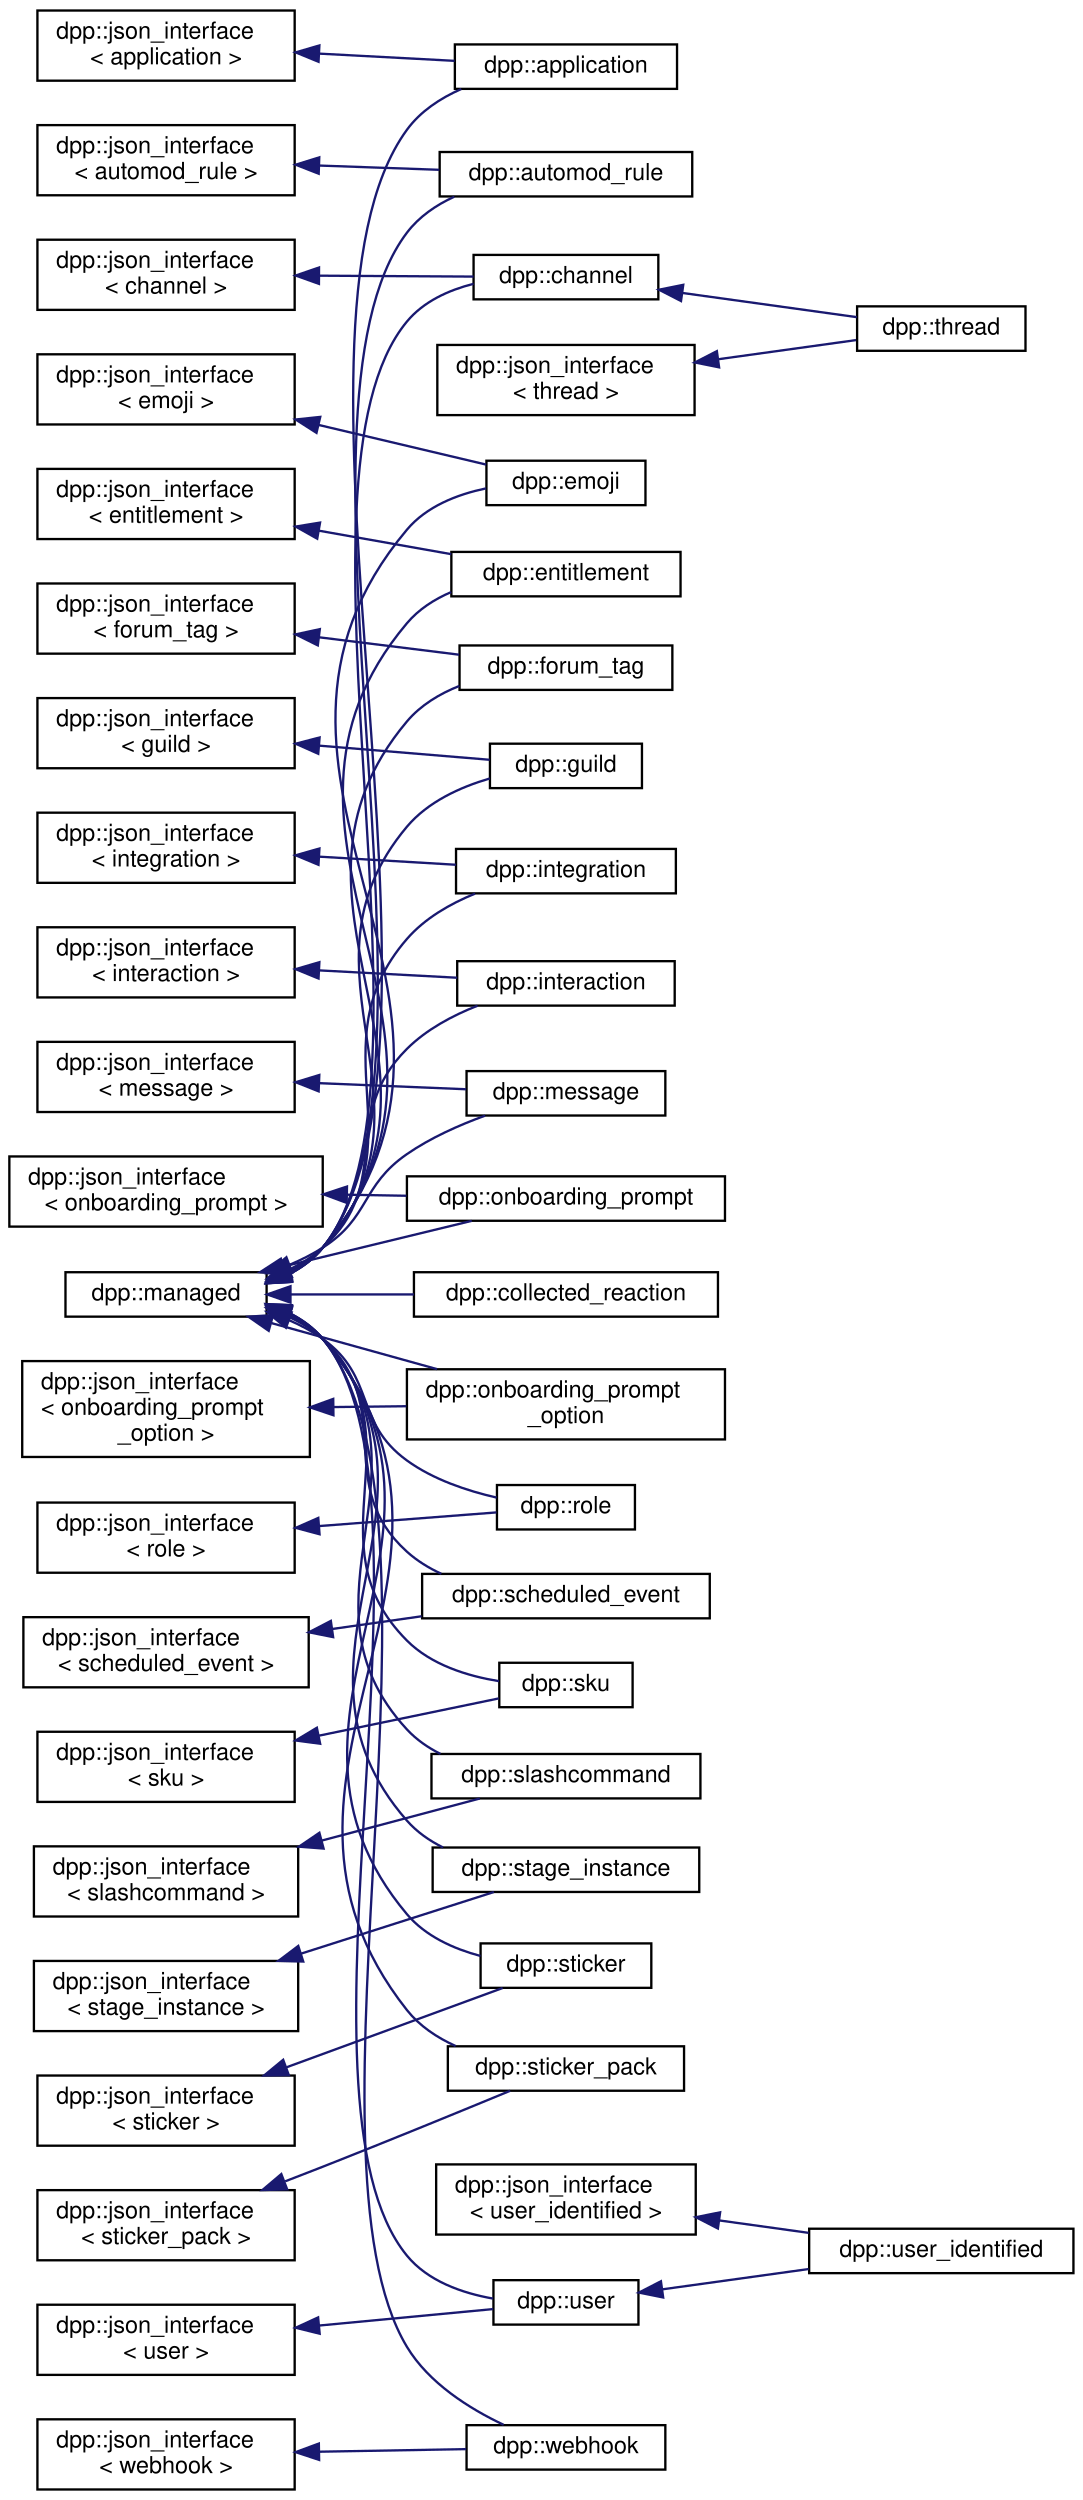
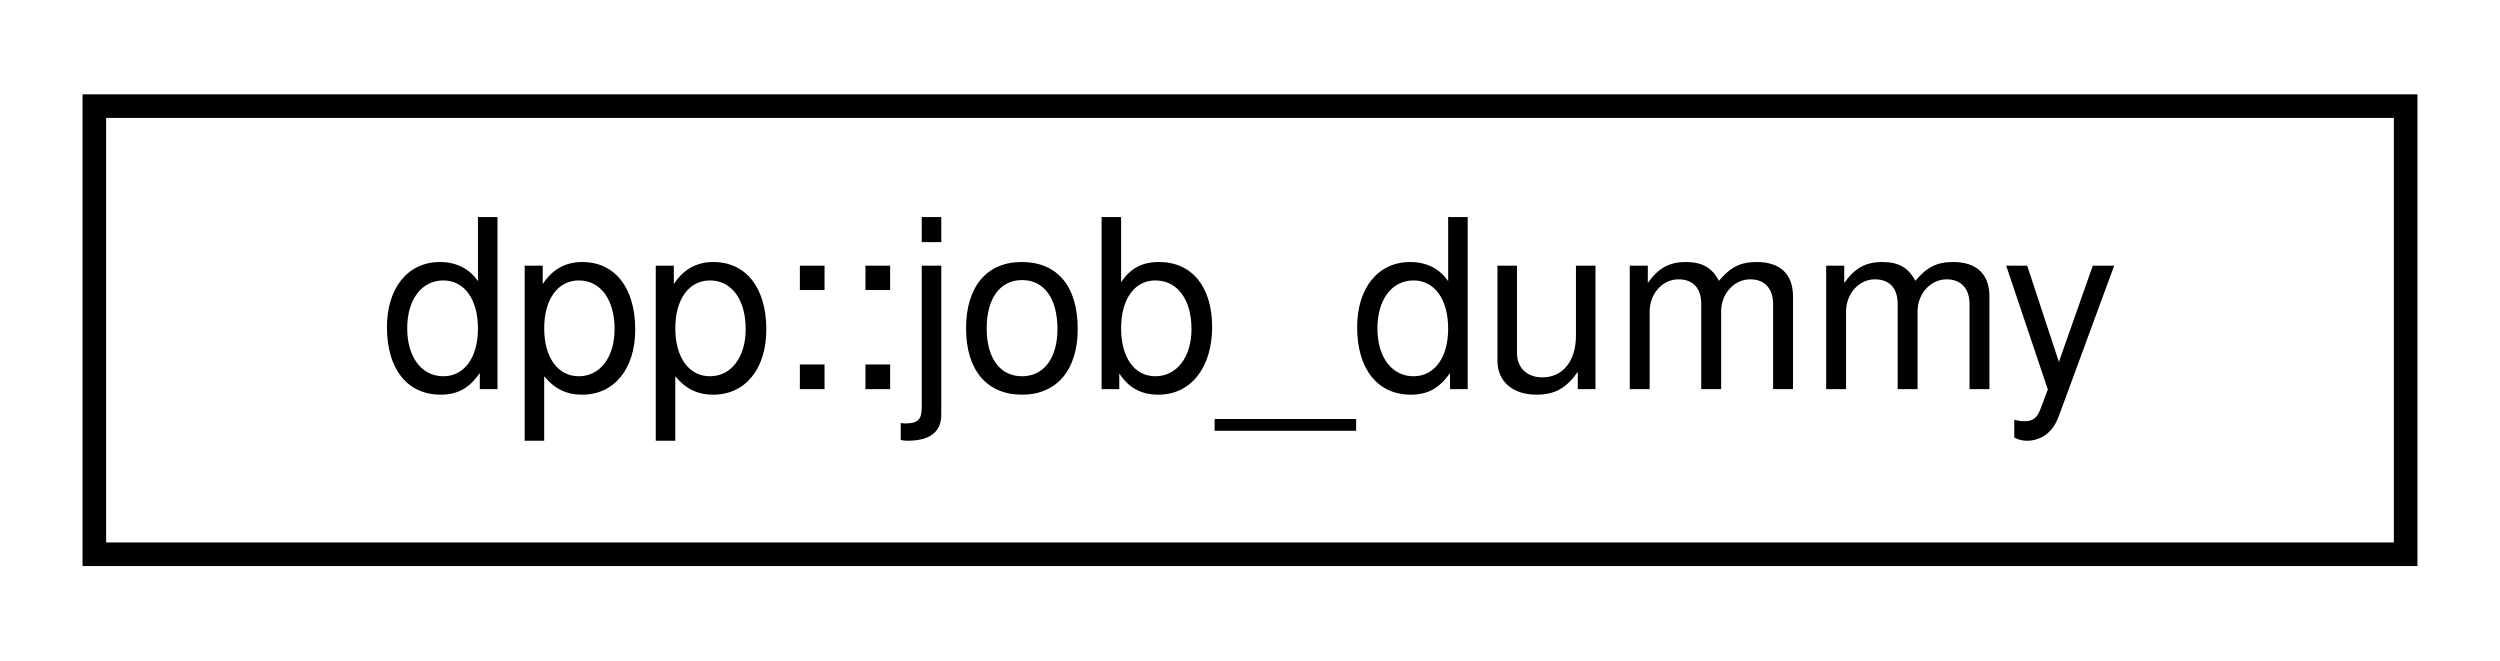
- <svg xmlns="http://www.w3.org/2000/svg" xmlns:xlink="http://www.w3.org/1999/xlink" width="463pt" height="1069pt" viewBox="0.00 0.00 463.00 1069.00">
-   <g id="graph0" class="graph" transform="scale(1 1) rotate(0) translate(4 1065)">
+ <svg xmlns="http://www.w3.org/2000/svg" xmlns:xlink="http://www.w3.org/1999/xlink" width="106pt" height="28pt" viewBox="0.00 0.00 106.00 28.00">
+   <g id="graph0" class="graph" transform="scale(1 1) rotate(0) translate(4 24)">
    <g id="node1" class="node">
      <g id="a_node1">
-         <a xlink:href="structdpp_1_1json__interface.html" target="_top" xlink:title=" ">
-           <polygon fill="none" stroke="black" points="12,-1030.5 12,-1060.5 122,-1060.5 122,-1030.5 12,-1030.5" />
-           <text text-anchor="start" x="20" y="-1048.5" font-family="Helvetica,sans-Serif" font-size="10.00">dpp::json_interface</text>
-           <text text-anchor="middle" x="67" y="-1037.5" font-family="Helvetica,sans-Serif" font-size="10.00">&lt; application &gt;</text>
+         <a xlink:href="structdpp_1_1job__dummy.html" target="_top" xlink:title=" ">
+           <polygon fill="none" stroke="black" points="0,-0.5 0,-19.5 98,-19.5 98,-0.5 0,-0.5" />
+           <text text-anchor="middle" x="49" y="-7.5" font-family="Helvetica,sans-Serif" font-size="10.00">dpp::job_dummy</text>
        </a>
      </g>
    </g>
-     <g id="node2" class="node">
-       <g id="a_node2">
-         <a xlink:href="classdpp_1_1application.html" target="_top" xlink:title="The application class represents details of a bot application.">
-           <polygon fill="none" stroke="black" points="190.5,-1027 190.5,-1046 285.5,-1046 285.5,-1027 190.5,-1027" />
-           <text text-anchor="middle" x="238" y="-1034" font-family="Helvetica,sans-Serif" font-size="10.00">dpp::application</text>
-         </a>
-       </g>
-     </g>
-     <g id="edge1" class="edge">
-       <path fill="none" stroke="midnightblue" d="M132.6,-1042.06C151.83,-1041.04 172.52,-1039.93 190.37,-1038.98" />
-       <polygon fill="midnightblue" stroke="midnightblue" points="132.2,-1038.58 122.4,-1042.6 132.57,-1045.57 132.2,-1038.58" />
-     </g>
-     <g id="node3" class="node">
-       <g id="a_node3">
-         <a xlink:href="structdpp_1_1json__interface.html" target="_top" xlink:title=" ">
-           <polygon fill="none" stroke="black" points="12,-981.5 12,-1011.5 122,-1011.5 122,-981.5 12,-981.5" />
-           <text text-anchor="start" x="20" y="-999.5" font-family="Helvetica,sans-Serif" font-size="10.00">dpp::json_interface</text>
-           <text text-anchor="middle" x="67" y="-988.5" font-family="Helvetica,sans-Serif" font-size="10.00">&lt; automod_rule &gt;</text>
-         </a>
-       </g>
-     </g>
-     <g id="node4" class="node">
-       <g id="a_node4">
-         <a xlink:href="classdpp_1_1automod__rule.html" target="_top" xlink:title="Represents an automod rule.">
-           <polygon fill="none" stroke="black" points="184,-981 184,-1000 292,-1000 292,-981 184,-981" />
-           <text text-anchor="middle" x="238" y="-988" font-family="Helvetica,sans-Serif" font-size="10.00">dpp::automod_rule</text>
-         </a>
-       </g>
-     </g>
-     <g id="edge2" class="edge">
-       <path fill="none" stroke="midnightblue" d="M132.75,-994.2C149.64,-993.6 167.64,-992.96 183.85,-992.39" />
-       <polygon fill="midnightblue" stroke="midnightblue" points="132.27,-990.72 122.4,-994.57 132.52,-997.71 132.27,-990.72" />
-     </g>
-     <g id="node5" class="node">
-       <g id="a_node5">
-         <a xlink:href="structdpp_1_1json__interface.html" target="_top" xlink:title=" ">
-           <polygon fill="none" stroke="black" points="12,-932.5 12,-962.5 122,-962.5 122,-932.5 12,-932.5" />
-           <text text-anchor="start" x="20" y="-950.5" font-family="Helvetica,sans-Serif" font-size="10.00">dpp::json_interface</text>
-           <text text-anchor="middle" x="67" y="-939.5" font-family="Helvetica,sans-Serif" font-size="10.00">&lt; channel &gt;</text>
-         </a>
-       </g>
-     </g>
-     <g id="node6" class="node">
-       <g id="a_node6">
-         <a xlink:href="classdpp_1_1channel.html" target="_top" xlink:title="A definition of a discord channel. There are one of these for every channel type except threads....">
-           <polygon fill="none" stroke="black" points="198.5,-937 198.5,-956 277.5,-956 277.5,-937 198.5,-937" />
-           <text text-anchor="middle" x="238" y="-944" font-family="Helvetica,sans-Serif" font-size="10.00">dpp::channel</text>
-         </a>
-       </g>
-     </g>
-     <g id="edge3" class="edge">
-       <path fill="none" stroke="midnightblue" d="M132.47,-947.12C154.73,-946.99 178.97,-946.84 198.49,-946.73" />
-       <polygon fill="midnightblue" stroke="midnightblue" points="132.38,-943.62 122.4,-947.18 132.42,-950.62 132.38,-943.62" />
-     </g>
-     <g id="node7" class="node">
-       <g id="a_node7">
-         <a xlink:href="classdpp_1_1thread.html" target="_top" xlink:title="A definition of a discord thread. A thread is a superset of a channel. Not to be confused with std::t...">
-           <polygon fill="none" stroke="black" points="362.5,-915 362.5,-934 434.5,-934 434.5,-915 362.5,-915" />
-           <text text-anchor="middle" x="398.5" y="-922" font-family="Helvetica,sans-Serif" font-size="10.00">dpp::thread</text>
-         </a>
-       </g>
-     </g>
-     <g id="edge4" class="edge">
-       <path fill="none" stroke="midnightblue" d="M287.8,-939.73C311.91,-936.38 340.45,-932.42 362.37,-929.38" />
-       <polygon fill="midnightblue" stroke="midnightblue" points="287.2,-936.28 277.77,-941.12 288.16,-943.21 287.2,-936.28" />
-     </g>
-     <g id="node8" class="node">
-       <g id="a_node8">
-         <a xlink:href="structdpp_1_1json__interface.html" target="_top" xlink:title=" ">
-           <polygon fill="none" stroke="black" points="12,-883.5 12,-913.5 122,-913.5 122,-883.5 12,-883.5" />
-           <text text-anchor="start" x="20" y="-901.5" font-family="Helvetica,sans-Serif" font-size="10.00">dpp::json_interface</text>
-           <text text-anchor="middle" x="67" y="-890.5" font-family="Helvetica,sans-Serif" font-size="10.00">&lt; emoji &gt;</text>
-         </a>
-       </g>
-     </g>
-     <g id="node9" class="node">
-       <g id="a_node9">
-         <a xlink:href="classdpp_1_1emoji.html" target="_top" xlink:title="Represents an emoji for a dpp::guild.">
-           <polygon fill="none" stroke="black" points="204,-849 204,-868 272,-868 272,-849 204,-849" />
-           <text text-anchor="middle" x="238" y="-856" font-family="Helvetica,sans-Serif" font-size="10.00">dpp::emoji</text>
-         </a>
-       </g>
-     </g>
-     <g id="edge5" class="edge">
-       <path fill="none" stroke="midnightblue" d="M132.33,-883.27C156.73,-877.5 183.51,-871.16 203.88,-866.34" />
-       <polygon fill="midnightblue" stroke="midnightblue" points="131.33,-879.91 122.4,-885.62 132.94,-886.73 131.33,-879.91" />
-     </g>
-     <g id="node10" class="node">
-       <g id="a_node10">
-         <a xlink:href="structdpp_1_1json__interface.html" target="_top" xlink:title=" ">
-           <polygon fill="none" stroke="black" points="12,-834.5 12,-864.5 122,-864.5 122,-834.5 12,-834.5" />
-           <text text-anchor="start" x="20" y="-852.5" font-family="Helvetica,sans-Serif" font-size="10.00">dpp::json_interface</text>
-           <text text-anchor="middle" x="67" y="-841.5" font-family="Helvetica,sans-Serif" font-size="10.00">&lt; entitlement &gt;</text>
-         </a>
-       </g>
-     </g>
-     <g id="node11" class="node">
-       <g id="a_node11">
-         <a xlink:href="classdpp_1_1entitlement.html" target="_top" xlink:title="A definition of a discord entitlement.">
-           <polygon fill="none" stroke="black" points="189,-810 189,-829 287,-829 287,-810 189,-810" />
-           <text text-anchor="middle" x="238" y="-817" font-family="Helvetica,sans-Serif" font-size="10.00">dpp::entitlement</text>
-         </a>
-       </g>
-     </g>
-     <g id="edge6" class="edge">
-       <path fill="none" stroke="midnightblue" d="M132.38,-838.07C151.17,-834.74 171.38,-831.15 188.97,-828.03" />
-       <polygon fill="midnightblue" stroke="midnightblue" points="131.64,-834.65 122.4,-839.84 132.86,-841.54 131.64,-834.65" />
-     </g>
-     <g id="node12" class="node">
-       <g id="a_node12">
-         <a xlink:href="structdpp_1_1json__interface.html" target="_top" xlink:title=" ">
-           <polygon fill="none" stroke="black" points="12,-785.5 12,-815.5 122,-815.5 122,-785.5 12,-785.5" />
-           <text text-anchor="start" x="20" y="-803.5" font-family="Helvetica,sans-Serif" font-size="10.00">dpp::json_interface</text>
-           <text text-anchor="middle" x="67" y="-792.5" font-family="Helvetica,sans-Serif" font-size="10.00">&lt; forum_tag &gt;</text>
-         </a>
-       </g>
-     </g>
-     <g id="node13" class="node">
-       <g id="a_node13">
-         <a xlink:href="structdpp_1_1forum__tag.html" target="_top" xlink:title="Represents a tag that is able to be applied to a thread in a forum or media channel.">
-           <polygon fill="none" stroke="black" points="192.5,-770 192.5,-789 283.5,-789 283.5,-770 192.5,-770" />
-           <text text-anchor="middle" x="238" y="-777" font-family="Helvetica,sans-Serif" font-size="10.00">dpp::forum_tag</text>
-         </a>
-       </g>
-     </g>
-     <g id="edge7" class="edge">
-       <path fill="none" stroke="midnightblue" d="M132.38,-792.5C152.37,-790.02 173.96,-787.33 192.3,-785.05" />
-       <polygon fill="midnightblue" stroke="midnightblue" points="131.89,-789.03 122.4,-793.74 132.76,-795.98 131.89,-789.03" />
-     </g>
-     <g id="node14" class="node">
-       <g id="a_node14">
-         <a xlink:href="structdpp_1_1json__interface.html" target="_top" xlink:title=" ">
-           <polygon fill="none" stroke="black" points="12,-736.5 12,-766.5 122,-766.5 122,-736.5 12,-736.5" />
-           <text text-anchor="start" x="20" y="-754.5" font-family="Helvetica,sans-Serif" font-size="10.00">dpp::json_interface</text>
-           <text text-anchor="middle" x="67" y="-743.5" font-family="Helvetica,sans-Serif" font-size="10.00">&lt; guild &gt;</text>
-         </a>
-       </g>
-     </g>
-     <g id="node15" class="node">
-       <g id="a_node15">
-         <a xlink:href="classdpp_1_1guild.html" target="_top" xlink:title="Represents a guild on Discord (AKA a server)">
-           <polygon fill="none" stroke="black" points="205.5,-728 205.5,-747 270.5,-747 270.5,-728 205.5,-728" />
-           <text text-anchor="middle" x="238" y="-735" font-family="Helvetica,sans-Serif" font-size="10.00">dpp::guild</text>
-         </a>
-       </g>
-     </g>
-     <g id="edge8" class="edge">
-       <path fill="none" stroke="midnightblue" d="M132.55,-746.15C157.49,-744.09 184.89,-741.82 205.37,-740.12" />
-       <polygon fill="midnightblue" stroke="midnightblue" points="132.08,-742.68 122.4,-746.99 132.66,-749.66 132.08,-742.68" />
-     </g>
-     <g id="node16" class="node">
-       <g id="a_node16">
-         <a xlink:href="structdpp_1_1json__interface.html" target="_top" xlink:title=" ">
-           <polygon fill="none" stroke="black" points="12,-687.5 12,-717.5 122,-717.5 122,-687.5 12,-687.5" />
-           <text text-anchor="start" x="20" y="-705.5" font-family="Helvetica,sans-Serif" font-size="10.00">dpp::json_interface</text>
-           <text text-anchor="middle" x="67" y="-694.5" font-family="Helvetica,sans-Serif" font-size="10.00">&lt; integration &gt;</text>
-         </a>
-       </g>
-     </g>
-     <g id="node17" class="node">
-       <g id="a_node17">
-         <a xlink:href="classdpp_1_1integration.html" target="_top" xlink:title="Represents an integration on a guild, e.g. a connection to twitch.">
-           <polygon fill="none" stroke="black" points="191,-683 191,-702 285,-702 285,-683 191,-683" />
-           <text text-anchor="middle" x="238" y="-690" font-family="Helvetica,sans-Serif" font-size="10.00">dpp::integration</text>
-         </a>
-       </g>
-     </g>
-     <g id="edge9" class="edge">
-       <path fill="none" stroke="midnightblue" d="M132.43,-698.69C151.91,-697.54 172.9,-696.29 190.92,-695.23" />
-       <polygon fill="midnightblue" stroke="midnightblue" points="132.18,-695.2 122.4,-699.28 132.59,-702.18 132.18,-695.2" />
-     </g>
-     <g id="node18" class="node">
-       <g id="a_node18">
-         <a xlink:href="structdpp_1_1json__interface.html" target="_top" xlink:title=" ">
-           <polygon fill="none" stroke="black" points="12,-638.5 12,-668.5 122,-668.5 122,-638.5 12,-638.5" />
-           <text text-anchor="start" x="20" y="-656.5" font-family="Helvetica,sans-Serif" font-size="10.00">dpp::json_interface</text>
-           <text text-anchor="middle" x="67" y="-645.5" font-family="Helvetica,sans-Serif" font-size="10.00">&lt; interaction &gt;</text>
-         </a>
-       </g>
-     </g>
-     <g id="node19" class="node">
-       <g id="a_node19">
-         <a xlink:href="classdpp_1_1interaction.html" target="_top" xlink:title="An interaction represents a user running a command and arrives via the dpp::cluster::on_interaction_c...">
-           <polygon fill="none" stroke="black" points="191.5,-635 191.5,-654 284.5,-654 284.5,-635 191.5,-635" />
-           <text text-anchor="middle" x="238" y="-642" font-family="Helvetica,sans-Serif" font-size="10.00">dpp::interaction</text>
-         </a>
-       </g>
-     </g>
-     <g id="edge10" class="edge">
-       <path fill="none" stroke="midnightblue" d="M132.52,-650.06C152.17,-649.02 173.36,-647.89 191.48,-646.92" />
-       <polygon fill="midnightblue" stroke="midnightblue" points="132.2,-646.58 122.4,-650.6 132.57,-653.57 132.2,-646.58" />
-     </g>
-     <g id="node20" class="node">
-       <g id="a_node20">
-         <a xlink:href="structdpp_1_1json__interface.html" target="_top" xlink:title=" ">
-           <polygon fill="none" stroke="black" points="12,-589.5 12,-619.5 122,-619.5 122,-589.5 12,-589.5" />
-           <text text-anchor="start" x="20" y="-607.5" font-family="Helvetica,sans-Serif" font-size="10.00">dpp::json_interface</text>
-           <text text-anchor="middle" x="67" y="-596.5" font-family="Helvetica,sans-Serif" font-size="10.00">&lt; message &gt;</text>
-         </a>
-       </g>
-     </g>
-     <g id="node21" class="node">
-       <g id="a_node21">
-         <a xlink:href="structdpp_1_1message.html" target="_top" xlink:title="Represents messages sent and received on Discord.">
-           <polygon fill="none" stroke="black" points="195.5,-588 195.5,-607 280.5,-607 280.5,-588 195.5,-588" />
-           <text text-anchor="middle" x="238" y="-595" font-family="Helvetica,sans-Serif" font-size="10.00">dpp::message</text>
-         </a>
-       </g>
-     </g>
-     <g id="edge11" class="edge">
-       <path fill="none" stroke="midnightblue" d="M132.57,-601.83C153.61,-600.95 176.39,-600.01 195.3,-599.23" />
-       <polygon fill="midnightblue" stroke="midnightblue" points="132.25,-598.34 122.4,-602.25 132.54,-605.33 132.25,-598.34" />
-     </g>
-     <g id="node22" class="node">
-       <g id="a_node22">
-         <a xlink:href="structdpp_1_1json__interface.html" target="_top" xlink:title=" ">
-           <polygon fill="none" stroke="black" points="0,-540.5 0,-570.5 134,-570.5 134,-540.5 0,-540.5" />
-           <text text-anchor="start" x="8" y="-558.5" font-family="Helvetica,sans-Serif" font-size="10.00">dpp::json_interface</text>
-           <text text-anchor="middle" x="67" y="-547.5" font-family="Helvetica,sans-Serif" font-size="10.00">&lt; onboarding_prompt &gt;</text>
-         </a>
-       </g>
-     </g>
-     <g id="node23" class="node">
-       <g id="a_node23">
-         <a xlink:href="structdpp_1_1onboarding__prompt.html" target="_top" xlink:title="Represents an onboarding prompt.">
-           <polygon fill="none" stroke="black" points="170,-543 170,-562 306,-562 306,-543 170,-543" />
-           <text text-anchor="middle" x="238" y="-550" font-family="Helvetica,sans-Serif" font-size="10.00">dpp::onboarding_prompt</text>
-         </a>
-       </g>
-     </g>
-     <g id="edge12" class="edge">
-       <path fill="none" stroke="midnightblue" d="M144.51,-554.14C152.94,-553.99 161.47,-553.84 169.77,-553.69" />
-       <polygon fill="midnightblue" stroke="midnightblue" points="144.24,-550.65 134.31,-554.32 144.37,-557.64 144.24,-550.65" />
-     </g>
-     <g id="node24" class="node">
-       <g id="a_node24">
-         <a xlink:href="structdpp_1_1json__interface.html" target="_top" xlink:title=" ">
-           <polygon fill="none" stroke="black" points="5.5,-442 5.5,-483 128.5,-483 128.5,-442 5.5,-442" />
-           <text text-anchor="start" x="13.5" y="-471" font-family="Helvetica,sans-Serif" font-size="10.00">dpp::json_interface</text>
-           <text text-anchor="start" x="13.5" y="-460" font-family="Helvetica,sans-Serif" font-size="10.00">&lt; onboarding_prompt</text>
-           <text text-anchor="middle" x="67" y="-449" font-family="Helvetica,sans-Serif" font-size="10.00">_option &gt;</text>
-         </a>
-       </g>
-     </g>
-     <g id="node25" class="node">
-       <g id="a_node25">
-         <a xlink:href="structdpp_1_1onboarding__prompt__option.html" target="_top" xlink:title="Represents an onboarding prompt option.">
-           <polygon fill="none" stroke="black" points="170,-449.5 170,-479.5 306,-479.5 306,-449.5 170,-449.5" />
-           <text text-anchor="start" x="178" y="-467.5" font-family="Helvetica,sans-Serif" font-size="10.00">dpp::onboarding_prompt</text>
-           <text text-anchor="middle" x="238" y="-456.5" font-family="Helvetica,sans-Serif" font-size="10.00">_option</text>
-         </a>
-       </g>
-     </g>
-     <g id="edge13" class="edge">
-       <path fill="none" stroke="midnightblue" d="M138.69,-463.34C148.96,-463.46 159.52,-463.58 169.72,-463.7" />
-       <polygon fill="midnightblue" stroke="midnightblue" points="138.58,-459.84 128.54,-463.22 138.49,-466.83 138.58,-459.84" />
-     </g>
-     <g id="node26" class="node">
-       <g id="a_node26">
-         <a xlink:href="structdpp_1_1json__interface.html" target="_top" xlink:title=" ">
-           <polygon fill="none" stroke="black" points="12,-392.5 12,-422.5 122,-422.5 122,-392.5 12,-392.5" />
-           <text text-anchor="start" x="20" y="-410.5" font-family="Helvetica,sans-Serif" font-size="10.00">dpp::json_interface</text>
-           <text text-anchor="middle" x="67" y="-399.5" font-family="Helvetica,sans-Serif" font-size="10.00">&lt; role &gt;</text>
-         </a>
-       </g>
-     </g>
-     <g id="node27" class="node">
-       <g id="a_node27">
-         <a xlink:href="classdpp_1_1role.html" target="_top" xlink:title="Represents a role within a dpp::guild. Roles are combined via logical OR of the permission bitmasks,...">
-           <polygon fill="none" stroke="black" points="208.5,-411 208.5,-430 267.5,-430 267.5,-411 208.5,-411" />
-           <text text-anchor="middle" x="238" y="-418" font-family="Helvetica,sans-Serif" font-size="10.00">dpp::role</text>
-         </a>
-       </g>
-     </g>
-     <g id="edge14" class="edge">
-       <path fill="none" stroke="midnightblue" d="M132.64,-412.47C158.75,-414.48 187.55,-416.7 208.27,-418.29" />
-       <polygon fill="midnightblue" stroke="midnightblue" points="132.64,-408.96 122.4,-411.68 132.1,-415.94 132.64,-408.96" />
-     </g>
-     <g id="node28" class="node">
-       <g id="a_node28">
-         <a xlink:href="structdpp_1_1json__interface.html" target="_top" xlink:title=" ">
-           <polygon fill="none" stroke="black" points="6,-343.5 6,-373.5 128,-373.5 128,-343.5 6,-343.5" />
-           <text text-anchor="start" x="14" y="-361.5" font-family="Helvetica,sans-Serif" font-size="10.00">dpp::json_interface</text>
-           <text text-anchor="middle" x="67" y="-350.5" font-family="Helvetica,sans-Serif" font-size="10.00">&lt; scheduled_event &gt;</text>
-         </a>
-       </g>
-     </g>
-     <g id="node29" class="node">
-       <g id="a_node29">
-         <a xlink:href="structdpp_1_1scheduled__event.html" target="_top" xlink:title="A scheduled event.">
-           <polygon fill="none" stroke="black" points="176.5,-373 176.5,-392 299.5,-392 299.5,-373 176.5,-373" />
-           <text text-anchor="middle" x="238" y="-380" font-family="Helvetica,sans-Serif" font-size="10.00">dpp::scheduled_event</text>
-         </a>
-       </g>
-     </g>
-     <g id="edge15" class="edge">
-       <path fill="none" stroke="midnightblue" d="M138.11,-368.46C150.78,-370.26 163.9,-372.12 176.28,-373.88" />
-       <polygon fill="midnightblue" stroke="midnightblue" points="138.45,-364.97 128.06,-367.03 137.47,-371.9 138.45,-364.97" />
-     </g>
-     <g id="node30" class="node">
-       <g id="a_node30">
-         <a xlink:href="structdpp_1_1json__interface.html" target="_top" xlink:title=" ">
-           <polygon fill="none" stroke="black" points="12,-294.5 12,-324.5 122,-324.5 122,-294.5 12,-294.5" />
-           <text text-anchor="start" x="20" y="-312.5" font-family="Helvetica,sans-Serif" font-size="10.00">dpp::json_interface</text>
-           <text text-anchor="middle" x="67" y="-301.5" font-family="Helvetica,sans-Serif" font-size="10.00">&lt; sku &gt;</text>
-         </a>
-       </g>
-     </g>
-     <g id="node31" class="node">
-       <g id="a_node31">
-         <a xlink:href="classdpp_1_1sku.html" target="_top" xlink:title="A definition of a discord SKU.">
-           <polygon fill="none" stroke="black" points="209.5,-335 209.5,-354 266.5,-354 266.5,-335 209.5,-335" />
-           <text text-anchor="middle" x="238" y="-342" font-family="Helvetica,sans-Serif" font-size="10.00">dpp::sku</text>
-         </a>
-       </g>
-     </g>
-     <g id="edge16" class="edge">
-       <path fill="none" stroke="midnightblue" d="M132.43,-322.84C159,-328.35 188.38,-334.43 209.22,-338.75" />
-       <polygon fill="midnightblue" stroke="midnightblue" points="132.9,-319.37 122.4,-320.77 131.49,-326.22 132.9,-319.37" />
-     </g>
-     <g id="node32" class="node">
-       <g id="a_node32">
-         <a xlink:href="structdpp_1_1json__interface.html" target="_top" xlink:title=" ">
-           <polygon fill="none" stroke="black" points="10.5,-245.5 10.5,-275.5 123.5,-275.5 123.5,-245.5 10.5,-245.5" />
-           <text text-anchor="start" x="18.5" y="-263.5" font-family="Helvetica,sans-Serif" font-size="10.00">dpp::json_interface</text>
-           <text text-anchor="middle" x="67" y="-252.5" font-family="Helvetica,sans-Serif" font-size="10.00">&lt; slashcommand &gt;</text>
-         </a>
-       </g>
-     </g>
-     <g id="node33" class="node">
-       <g id="a_node33">
-         <a xlink:href="classdpp_1_1slashcommand.html" target="_top" xlink:title="Represents an application command, created by your bot either globally, or on a guild.">
-           <polygon fill="none" stroke="black" points="180.5,-296 180.5,-315 295.5,-315 295.5,-296 180.5,-296" />
-           <text text-anchor="middle" x="238" y="-303" font-family="Helvetica,sans-Serif" font-size="10.00">dpp::slashcommand</text>
-         </a>
-       </g>
-     </g>
-     <g id="edge17" class="edge">
-       <path fill="none" stroke="midnightblue" d="M133.52,-277.95C156.53,-284.07 181.52,-290.73 201.17,-295.96" />
-       <polygon fill="midnightblue" stroke="midnightblue" points="134.37,-274.55 123.81,-275.36 132.57,-281.31 134.37,-274.55" />
-     </g>
-     <g id="node34" class="node">
-       <g id="a_node34">
-         <a xlink:href="structdpp_1_1json__interface.html" target="_top" xlink:title=" ">
-           <polygon fill="none" stroke="black" points="10.5,-196.5 10.5,-226.5 123.5,-226.5 123.5,-196.5 10.5,-196.5" />
-           <text text-anchor="start" x="18.5" y="-214.5" font-family="Helvetica,sans-Serif" font-size="10.00">dpp::json_interface</text>
-           <text text-anchor="middle" x="67" y="-203.5" font-family="Helvetica,sans-Serif" font-size="10.00">&lt; stage_instance &gt;</text>
-         </a>
-       </g>
-     </g>
-     <g id="node35" class="node">
-       <g id="a_node35">
-         <a xlink:href="structdpp_1_1stage__instance.html" target="_top" xlink:title="A stage instance. Stage instances are like a conference facility, with moderators/speakers and listen...">
-           <polygon fill="none" stroke="black" points="181,-256 181,-275 295,-275 295,-256 181,-256" />
-           <text text-anchor="middle" x="238" y="-263" font-family="Helvetica,sans-Serif" font-size="10.00">dpp::stage_instance</text>
-         </a>
-       </g>
-     </g>
-     <g id="edge18" class="edge">
-       <path fill="none" stroke="midnightblue" d="M124.64,-229.6C152.27,-238.43 184.38,-248.69 207.18,-255.97" />
-       <polygon fill="midnightblue" stroke="midnightblue" points="125.67,-226.25 115.08,-226.54 123.54,-232.92 125.67,-226.25" />
-     </g>
-     <g id="node36" class="node">
-       <g id="a_node36">
-         <a xlink:href="structdpp_1_1json__interface.html" target="_top" xlink:title=" ">
-           <polygon fill="none" stroke="black" points="12,-147.5 12,-177.5 122,-177.5 122,-147.5 12,-147.5" />
-           <text text-anchor="start" x="20" y="-165.5" font-family="Helvetica,sans-Serif" font-size="10.00">dpp::json_interface</text>
-           <text text-anchor="middle" x="67" y="-154.5" font-family="Helvetica,sans-Serif" font-size="10.00">&lt; sticker &gt;</text>
-         </a>
-       </g>
-     </g>
-     <g id="node37" class="node">
-       <g id="a_node37">
-         <a xlink:href="structdpp_1_1sticker.html" target="_top" xlink:title="Represents stickers received in messages.">
-           <polygon fill="none" stroke="black" points="201.5,-215 201.5,-234 274.5,-234 274.5,-215 201.5,-215" />
-           <text text-anchor="middle" x="238" y="-222" font-family="Helvetica,sans-Serif" font-size="10.00">dpp::sticker</text>
-         </a>
-       </g>
-     </g>
-     <g id="edge19" class="edge">
-       <path fill="none" stroke="midnightblue" d="M118.51,-181.03C148.92,-192.19 186.37,-205.93 210.93,-214.93" />
-       <polygon fill="midnightblue" stroke="midnightblue" points="119.5,-177.67 108.91,-177.51 117.09,-184.24 119.5,-177.67" />
-     </g>
-     <g id="node38" class="node">
-       <g id="a_node38">
-         <a xlink:href="structdpp_1_1json__interface.html" target="_top" xlink:title=" ">
-           <polygon fill="none" stroke="black" points="12,-98.5 12,-128.5 122,-128.5 122,-98.5 12,-98.5" />
-           <text text-anchor="start" x="20" y="-116.5" font-family="Helvetica,sans-Serif" font-size="10.00">dpp::json_interface</text>
-           <text text-anchor="middle" x="67" y="-105.5" font-family="Helvetica,sans-Serif" font-size="10.00">&lt; sticker_pack &gt;</text>
-         </a>
-       </g>
-     </g>
-     <g id="node39" class="node">
-       <g id="a_node39">
-         <a xlink:href="structdpp_1_1sticker__pack.html" target="_top" xlink:title="Represents a sticker pack (the built in groups of stickers that all nitro users get to use)">
-           <polygon fill="none" stroke="black" points="187.5,-171 187.5,-190 288.5,-190 288.5,-171 187.5,-171" />
-           <text text-anchor="middle" x="238" y="-178" font-family="Helvetica,sans-Serif" font-size="10.00">dpp::sticker_pack</text>
-         </a>
-       </g>
-     </g>
-     <g id="edge20" class="edge">
-       <path fill="none" stroke="midnightblue" d="M117.92,-132.26C123.35,-134.34 128.8,-136.45 134,-138.5 161.68,-149.38 193.33,-162.37 214.16,-170.99" />
-       <polygon fill="midnightblue" stroke="midnightblue" points="118.79,-128.84 108.2,-128.54 116.29,-135.38 118.79,-128.84" />
-     </g>
-     <g id="node40" class="node">
-       <g id="a_node40">
-         <a xlink:href="structdpp_1_1json__interface.html" target="_top" xlink:title=" ">
-           <polygon fill="none" stroke="black" points="183,-887.5 183,-917.5 293,-917.5 293,-887.5 183,-887.5" />
-           <text text-anchor="start" x="191" y="-905.5" font-family="Helvetica,sans-Serif" font-size="10.00">dpp::json_interface</text>
-           <text text-anchor="middle" x="238" y="-894.5" font-family="Helvetica,sans-Serif" font-size="10.00">&lt; thread &gt;</text>
-         </a>
-       </g>
-     </g>
-     <g id="edge21" class="edge">
-       <path fill="none" stroke="midnightblue" d="M303.15,-911.4C323.24,-914.19 344.69,-917.17 362.04,-919.58" />
-       <polygon fill="midnightblue" stroke="midnightblue" points="303.49,-907.92 293.1,-910.01 302.53,-914.85 303.49,-907.92" />
-     </g>
-     <g id="node41" class="node">
-       <g id="a_node41">
-         <a xlink:href="structdpp_1_1json__interface.html" target="_top" xlink:title=" ">
-           <polygon fill="none" stroke="black" points="12,-49.5 12,-79.5 122,-79.5 122,-49.5 12,-49.5" />
-           <text text-anchor="start" x="20" y="-67.5" font-family="Helvetica,sans-Serif" font-size="10.00">dpp::json_interface</text>
-           <text text-anchor="middle" x="67" y="-56.5" font-family="Helvetica,sans-Serif" font-size="10.00">&lt; user &gt;</text>
-         </a>
-       </g>
-     </g>
-     <g id="node42" class="node">
-       <g id="a_node42">
-         <a xlink:href="classdpp_1_1user.html" target="_top" xlink:title="Represents a user on discord. May or may not be a member of a dpp::guild.">
-           <polygon fill="none" stroke="black" points="207,-71 207,-90 269,-90 269,-71 207,-71" />
-           <text text-anchor="middle" x="238" y="-78" font-family="Helvetica,sans-Serif" font-size="10.00">dpp::user</text>
-         </a>
-       </g>
-     </g>
-     <g id="edge22" class="edge">
-       <path fill="none" stroke="midnightblue" d="M132.43,-70.6C158,-73.02 186.18,-75.69 206.83,-77.64" />
-       <polygon fill="midnightblue" stroke="midnightblue" points="132.69,-67.11 122.4,-69.65 132.03,-74.08 132.69,-67.11" />
-     </g>
-     <g id="node43" class="node">
-       <g id="a_node43">
-         <a xlink:href="classdpp_1_1user__identified.html" target="_top" xlink:title="A user with additional fields only available via the oauth2 identify scope. These are not included in...">
-           <polygon fill="none" stroke="black" points="342,-93 342,-112 455,-112 455,-93 342,-93" />
-           <text text-anchor="middle" x="398.5" y="-100" font-family="Helvetica,sans-Serif" font-size="10.00">dpp::user_identified</text>
-         </a>
-       </g>
-     </g>
-     <g id="edge23" class="edge">
-       <path fill="none" stroke="midnightblue" d="M279.27,-86.09C298.24,-88.72 321.16,-91.9 341.76,-94.76" />
-       <polygon fill="midnightblue" stroke="midnightblue" points="279.57,-82.6 269.19,-84.69 278.61,-89.53 279.57,-82.6" />
-     </g>
-     <g id="node44" class="node">
-       <g id="a_node44">
-         <a xlink:href="structdpp_1_1json__interface.html" target="_top" xlink:title=" ">
-           <polygon fill="none" stroke="black" points="182.5,-109.5 182.5,-139.5 293.5,-139.5 293.5,-109.5 182.5,-109.5" />
-           <text text-anchor="start" x="190.5" y="-127.5" font-family="Helvetica,sans-Serif" font-size="10.00">dpp::json_interface</text>
-           <text text-anchor="middle" x="238" y="-116.5" font-family="Helvetica,sans-Serif" font-size="10.00">&lt; user_identified &gt;</text>
-         </a>
-       </g>
-     </g>
-     <g id="edge24" class="edge">
-       <path fill="none" stroke="midnightblue" d="M303.57,-115.54C316.24,-113.78 329.43,-111.95 341.78,-110.23" />
-       <polygon fill="midnightblue" stroke="midnightblue" points="302.97,-112.09 293.55,-116.93 303.93,-119.02 302.97,-112.09" />
-     </g>
-     <g id="node45" class="node">
-       <g id="a_node45">
-         <a xlink:href="structdpp_1_1json__interface.html" target="_top" xlink:title=" ">
-           <polygon fill="none" stroke="black" points="12,-0.5 12,-30.5 122,-30.5 122,-0.5 12,-0.5" />
-           <text text-anchor="start" x="20" y="-18.5" font-family="Helvetica,sans-Serif" font-size="10.00">dpp::json_interface</text>
-           <text text-anchor="middle" x="67" y="-7.5" font-family="Helvetica,sans-Serif" font-size="10.00">&lt; webhook &gt;</text>
-         </a>
-       </g>
-     </g>
-     <g id="node46" class="node">
-       <g id="a_node46">
-         <a xlink:href="classdpp_1_1webhook.html" target="_top" xlink:title="Represents a discord webhook.">
-           <polygon fill="none" stroke="black" points="195.5,-9 195.5,-28 280.5,-28 280.5,-9 195.5,-9" />
-           <text text-anchor="middle" x="238" y="-16" font-family="Helvetica,sans-Serif" font-size="10.00">dpp::webhook</text>
-         </a>
-       </g>
-     </g>
-     <g id="edge25" class="edge">
-       <path fill="none" stroke="midnightblue" d="M132.57,-16.65C153.61,-17.02 176.39,-17.42 195.3,-17.76" />
-       <polygon fill="midnightblue" stroke="midnightblue" points="132.46,-13.14 122.4,-16.47 132.34,-20.14 132.46,-13.14" />
-     </g>
-     <g id="node47" class="node">
-       <g id="a_node47">
-         <a xlink:href="classdpp_1_1managed.html" target="_top" xlink:title="The managed class is the base class for various types that can be stored in a cache that are identifi...">
-           <polygon fill="none" stroke="black" points="24,-502 24,-521 110,-521 110,-502 24,-502" />
-           <text text-anchor="middle" x="67" y="-509" font-family="Helvetica,sans-Serif" font-size="10.00">dpp::managed</text>
-         </a>
-       </g>
-     </g>
-     <g id="edge26" class="edge">
-       <path fill="none" stroke="midnightblue" d="M119.76,-520.23C125.21,-523.04 130.16,-526.71 134,-531.5 200.64,-614.61 107.12,-923.52 170,-1009.5 175.77,-1017.4 184.25,-1022.99 193.24,-1026.94" />
-       <polygon fill="midnightblue" stroke="midnightblue" points="120.77,-516.86 110.2,-516.27 118.09,-523.33 120.77,-516.86" />
-     </g>
-     <g id="edge27" class="edge">
-       <path fill="none" stroke="midnightblue" d="M119.72,-520.26C125.19,-523.06 130.14,-526.73 134,-531.5 194.83,-606.77 111.57,-888.35 170,-965.5 175.17,-972.33 182.42,-977.29 190.26,-980.9" />
-       <polygon fill="midnightblue" stroke="midnightblue" points="120.73,-516.89 110.16,-516.3 118.06,-523.36 120.73,-516.89" />
-     </g>
-     <g id="edge28" class="edge">
-       <path fill="none" stroke="midnightblue" d="M119.69,-520.29C125.16,-523.09 130.12,-526.74 134,-531.5 189.81,-600.01 113.58,-859.49 170,-927.5 177.1,-936.06 187.75,-940.92 198.48,-943.64" />
-       <polygon fill="midnightblue" stroke="midnightblue" points="120.69,-516.92 110.11,-516.33 118.02,-523.39 120.69,-516.92" />
-     </g>
-     <g id="edge30" class="edge">
-       <path fill="none" stroke="midnightblue" d="M119.77,-520.49C125.18,-523.26 130.11,-526.85 134,-531.5 222.15,-636.87 81.63,-733.31 170,-838.5 178.35,-848.45 191.43,-853.57 203.82,-856.17" />
-       <polygon fill="midnightblue" stroke="midnightblue" points="120.9,-517.17 110.32,-516.56 118.21,-523.63 120.9,-517.17" />
-     </g>
-     <g id="edge31" class="edge">
-       <path fill="none" stroke="midnightblue" d="M119.7,-520.55C125.12,-523.32 130.07,-526.89 134,-531.5 211.62,-622.67 92.81,-706.96 170,-798.5 175.03,-804.46 181.73,-808.76 188.96,-811.85" />
-       <polygon fill="midnightblue" stroke="midnightblue" points="120.81,-517.23 110.23,-516.63 118.13,-523.69 120.81,-517.23" />
-     </g>
-     <g id="edge32" class="edge">
-       <path fill="none" stroke="midnightblue" d="M119.59,-520.65C125.03,-523.39 130.02,-526.93 134,-531.5 200.59,-607.8 104.81,-679 170,-756.5 175.86,-763.46 183.93,-768.32 192.44,-771.71" />
-       <polygon fill="midnightblue" stroke="midnightblue" points="120.68,-517.31 110.1,-516.74 118.02,-523.79 120.68,-517.31" />
-     </g>
-     <g id="edge33" class="edge">
-       <path fill="none" stroke="midnightblue" d="M119.63,-520.9C125.01,-523.61 129.98,-527.07 134,-531.5 188.83,-591.91 117.5,-649.05 170,-711.5 178.91,-722.1 192.69,-728.4 205.44,-732.13" />
-       <polygon fill="midnightblue" stroke="midnightblue" points="120.83,-517.61 110.25,-517.03 118.16,-524.08 120.83,-517.61" />
-     </g>
-     <g id="edge34" class="edge">
-       <path fill="none" stroke="midnightblue" d="M119.54,-521.28C124.9,-523.92 129.88,-527.27 134,-531.5 176.39,-575.1 130.17,-617.55 170,-663.5 177.64,-672.31 188.44,-678.53 199.14,-682.89" />
-       <polygon fill="midnightblue" stroke="midnightblue" points="120.83,-518.03 110.25,-517.47 118.17,-524.5 120.83,-518.03" />
-     </g>
-     <g id="edge35" class="edge">
-       <path fill="none" stroke="midnightblue" d="M119.82,-522.22C124.97,-524.7 129.83,-527.75 134,-531.5 164.51,-558.93 140.92,-587.56 170,-616.5 178.31,-624.77 189.42,-630.73 200.21,-634.96" />
-       <polygon fill="midnightblue" stroke="midnightblue" points="120.89,-518.88 110.31,-518.35 118.25,-525.37 120.89,-518.88" />
-     </g>
-     <g id="edge36" class="edge">
-       <path fill="none" stroke="midnightblue" d="M119.92,-524.22C124.85,-526.31 129.63,-528.72 134,-531.5 154.19,-544.33 150.32,-557.91 170,-571.5 180.06,-578.45 192.24,-583.88 203.44,-587.95" />
-       <polygon fill="midnightblue" stroke="midnightblue" points="120.94,-520.86 110.35,-520.59 118.46,-527.41 120.94,-520.86" />
-     </g>
-     <g id="edge37" class="edge">
-       <path fill="none" stroke="midnightblue" d="M117.1,-523.41C142.74,-529.63 173.69,-537.14 197.72,-542.97" />
-       <polygon fill="midnightblue" stroke="midnightblue" points="117.74,-519.97 107.2,-521.01 116.09,-526.77 117.74,-519.97" />
-     </g>
-     <g id="edge38" class="edge">
-       <path fill="none" stroke="midnightblue" d="M112.11,-499.23C133.76,-493.21 160.03,-485.9 182.89,-479.55" />
-       <polygon fill="midnightblue" stroke="midnightblue" points="110.9,-495.94 102.2,-501.99 112.77,-502.68 110.9,-495.94" />
-     </g>
-     <g id="edge39" class="edge">
-       <path fill="none" stroke="midnightblue" d="M119.51,-500.52C124.64,-498.32 129.58,-495.67 134,-492.5 156.83,-476.1 147.25,-457.01 170,-440.5 181.2,-432.37 195.71,-427.52 208.36,-424.63" />
-       <polygon fill="midnightblue" stroke="midnightblue" points="118.26,-497.25 110.12,-504.04 120.71,-503.81 118.26,-497.25" />
-     </g>
-     <g id="edge40" class="edge">
-       <path fill="none" stroke="midnightblue" d="M119.68,-501.8C124.9,-499.36 129.81,-496.31 134,-492.5 166.2,-463.26 137.74,-430.67 170,-401.5 174.3,-397.61 179.35,-394.51 184.71,-392.04" />
-       <polygon fill="midnightblue" stroke="midnightblue" points="118.09,-498.66 110.05,-505.56 120.64,-505.18 118.09,-498.66" />
-     </g>
-     <g id="edge41" class="edge">
-       <path fill="none" stroke="midnightblue" d="M119.89,-502.32C125.1,-499.79 129.96,-496.57 134,-492.5 175.92,-450.24 128,-405.68 170,-363.5 180.32,-353.13 195.86,-348.32 209.37,-346.13" />
-       <polygon fill="midnightblue" stroke="midnightblue" points="118.19,-499.23 110.2,-506.18 120.78,-505.73 118.19,-499.23" />
-     </g>
-     <g id="edge42" class="edge">
-       <path fill="none" stroke="midnightblue" d="M119.53,-502.85C124.94,-500.23 129.93,-496.85 134,-492.5 185.83,-437.02 118.44,-381.24 170,-325.5 174.04,-321.13 178.99,-317.71 184.35,-315.02" />
-       <polygon fill="midnightblue" stroke="midnightblue" points="118.15,-499.63 110.14,-506.57 120.73,-506.14 118.15,-499.63" />
-     </g>
-     <g id="edge43" class="edge">
-       <path fill="none" stroke="midnightblue" d="M119.7,-503C125.08,-500.36 130.02,-496.93 134,-492.5 196.1,-423.35 108.71,-356.37 170,-286.5 174.26,-281.64 179.63,-277.9 185.46,-275.01" />
-       <polygon fill="midnightblue" stroke="midnightblue" points="118.32,-499.79 110.34,-506.75 120.92,-506.28 118.32,-499.79" />
-     </g>
-     <g id="edge44" class="edge">
-       <path fill="none" stroke="midnightblue" d="M119.62,-503.21C125.05,-500.54 130.03,-497.05 134,-492.5 206.69,-409.27 98.86,-331.05 170,-246.5 177.88,-237.13 189.83,-231.73 201.46,-228.62" />
-       <polygon fill="midnightblue" stroke="midnightblue" points="118.13,-500.03 110.14,-506.99 120.72,-506.54 118.13,-500.03" />
-     </g>
-     <g id="edge45" class="edge">
-       <path fill="none" stroke="midnightblue" d="M119.71,-503.29C125.13,-500.6 130.08,-497.09 134,-492.5 217.57,-394.81 90.25,-306.33 170,-205.5 175.39,-198.68 182.84,-193.73 190.83,-190.12" />
-       <polygon fill="midnightblue" stroke="midnightblue" points="118.23,-500.11 110.24,-507.08 120.83,-506.61 118.23,-500.11" />
-     </g>
-     <g id="edge46" class="edge">
-       <path fill="none" stroke="midnightblue" d="M119.65,-503.52C125.12,-500.79 130.11,-497.21 134,-492.5 189.75,-425.09 114.58,-168.18 170,-100.5 178.92,-89.61 193.51,-84.48 206.81,-82.13" />
-       <polygon fill="midnightblue" stroke="midnightblue" points="118.07,-500.38 110.07,-507.33 120.66,-506.88 118.07,-500.38" />
-     </g>
-     <g id="edge47" class="edge">
-       <path fill="none" stroke="midnightblue" d="M119.69,-503.55C125.16,-500.82 130.12,-497.22 134,-492.5 194.95,-418.19 120.44,-143.85 170,-61.5 179.34,-45.99 196.66,-35.09 211.36,-28.15" />
-       <polygon fill="midnightblue" stroke="midnightblue" points="118.11,-500.41 110.11,-507.37 120.7,-506.91 118.11,-500.41" />
-     </g>
-     <g id="node48" class="node">
-       <g id="a_node48">
-         <a xlink:href="classdpp_1_1collected__reaction.html" target="_top" xlink:title="Represents a reaction. Can be filled for use in a collector.">
-           <polygon fill="none" stroke="black" points="173,-502 173,-521 303,-521 303,-502 173,-502" />
-           <text text-anchor="middle" x="238" y="-509" font-family="Helvetica,sans-Serif" font-size="10.00">dpp::collected_reaction</text>
-         </a>
-       </g>
-     </g>
-     <g id="edge29" class="edge">
-       <path fill="none" stroke="midnightblue" d="M120.3,-511.5C136.96,-511.5 155.58,-511.5 172.97,-511.5" />
-       <polygon fill="midnightblue" stroke="midnightblue" points="120.21,-508 110.21,-511.5 120.21,-515 120.21,-508" />
-     </g>
  </g>
</svg>
